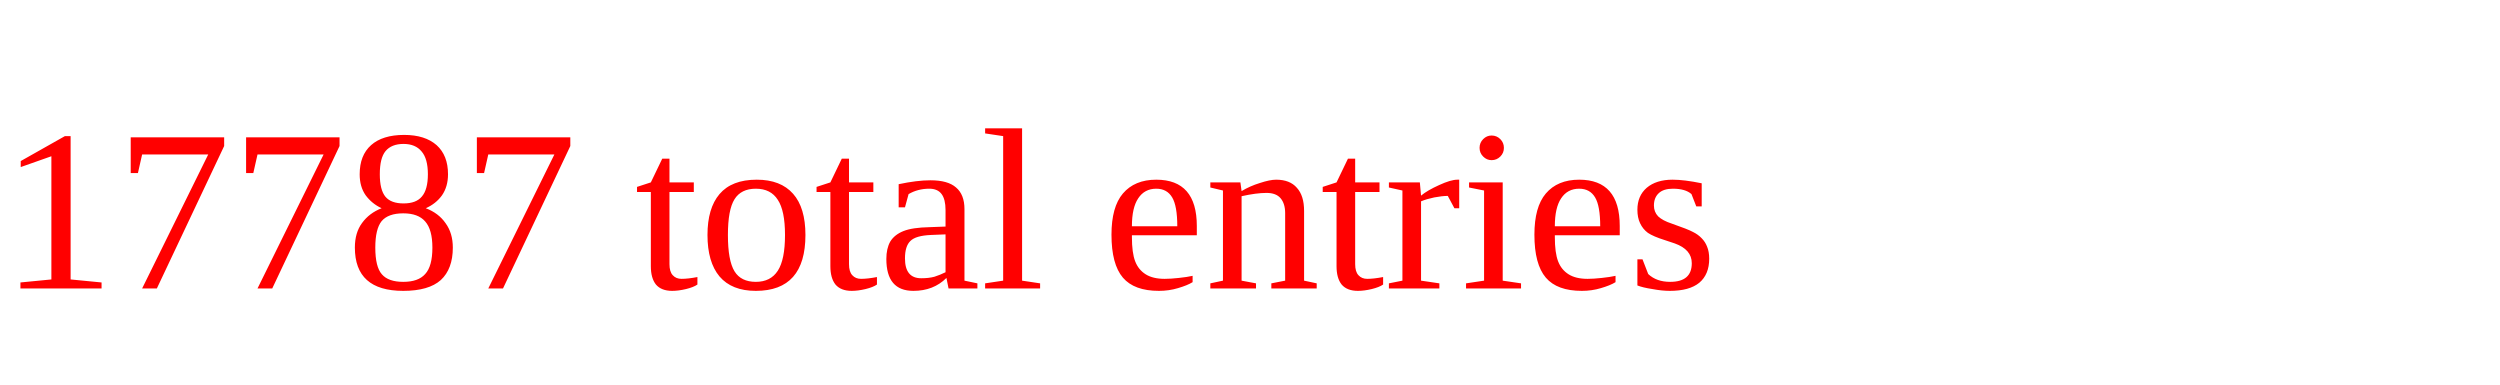
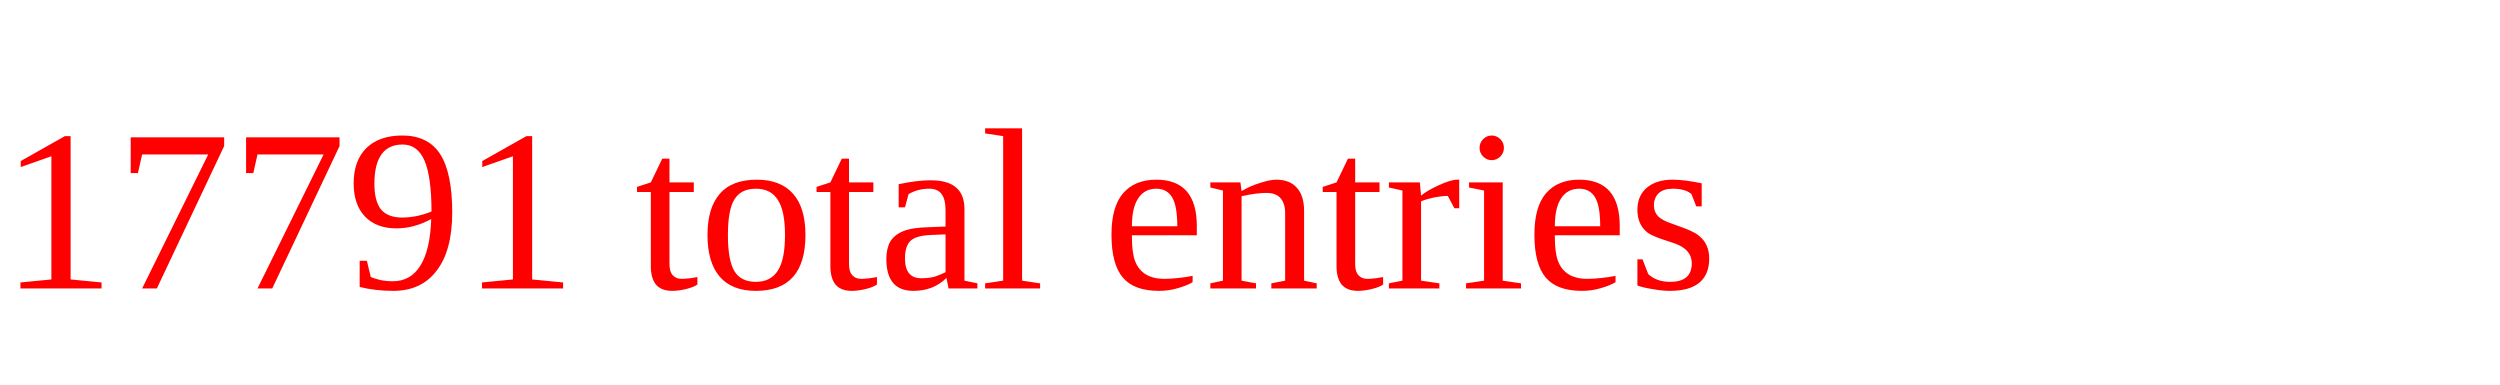
<svg xmlns="http://www.w3.org/2000/svg" height="20" width="130" version="1.1">
-   <text x="0" y="15" fill="red">17787 total entries</text>
+   <text x="0" y="15" fill="red">17791 total entries</text>
</svg>
